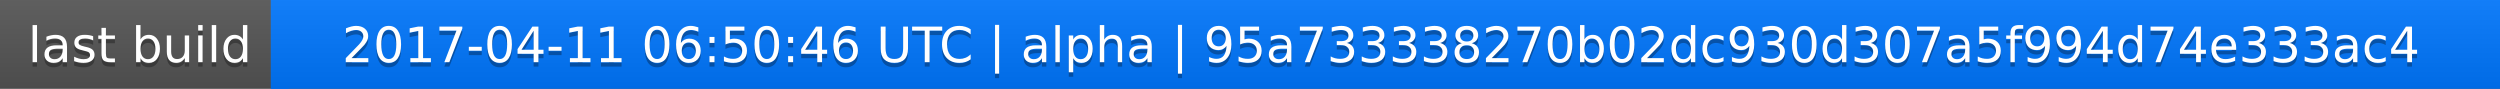
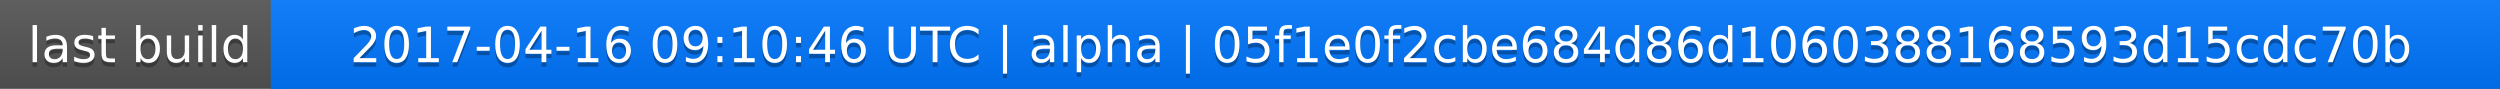
<svg xmlns="http://www.w3.org/2000/svg" width="563" height="20">
  <linearGradient id="a" x2="0" y2="100%">
    <stop offset="0" stop-color="#bbb" stop-opacity=".1" />
    <stop offset="1" stop-opacity=".1" />
  </linearGradient>
  <rect rx="0" width="563" height="20" fill="#555" />
  <rect rx="0" x="61" width="502" height="20" fill="#07f" />
  <path fill="#07f" d="M61 0h4v20h-4z" />
  <rect rx="0" width="563" height="20" fill="url(#a)" />
  <g fill="#fff" text-anchor="middle" font-family="DejaVu Sans,Verdana,Geneva,sans-serif" font-size="11">
    <text x="31.5" y="15" fill="#010101" fill-opacity=".3">last build</text>
    <text x="31.5" y="14">last build</text>
-     <text x="311" y="15" fill="#010101" fill-opacity=".3">2017-04-11 06:50:46 UTC | alpha | 95a733338270b02dc930d307a5f994d74e333ac4</text>
-     <text x="311" y="14">2017-04-11 06:50:46 UTC | alpha | 95a733338270b02dc930d307a5f994d74e333ac4</text>
+     <text x="311" y="15" fill="#010101" fill-opacity=".3">2017-04-16 09:10:46 UTC | alpha | 05f1e0f2cbe684d86d1060388168593d15cdc70b</text>
+     <text x="311" y="14">2017-04-16 09:10:46 UTC | alpha | 05f1e0f2cbe684d86d1060388168593d15cdc70b</text>
  </g>
</svg>
